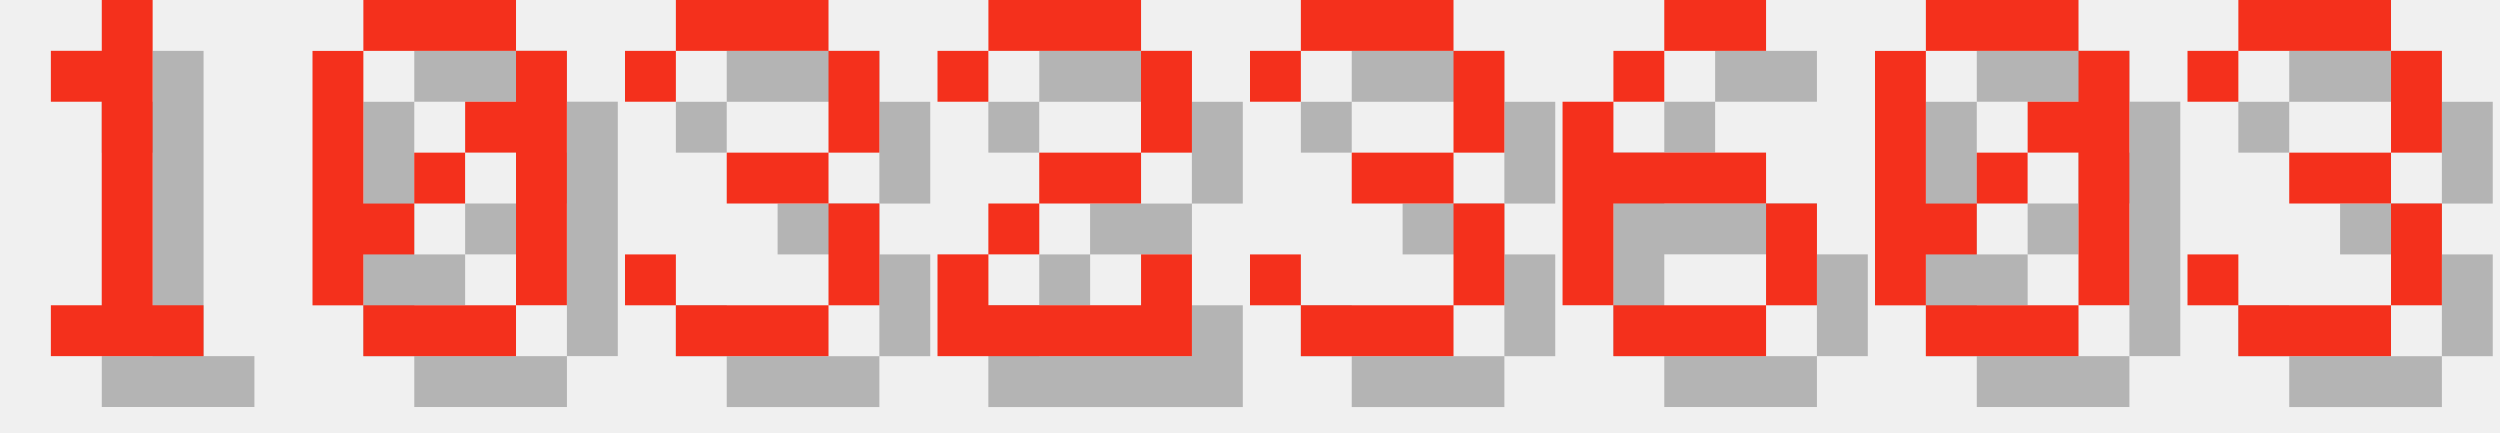
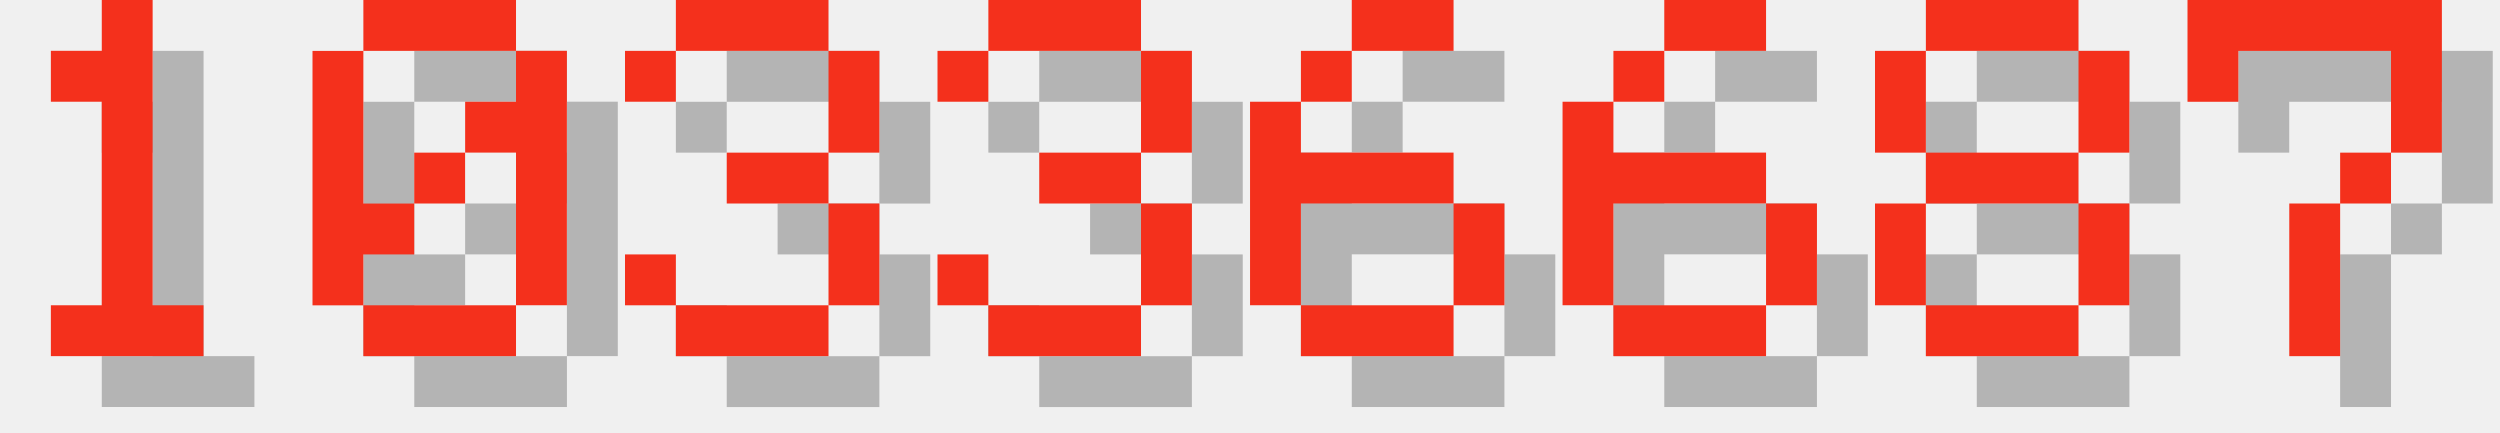
<svg xmlns="http://www.w3.org/2000/svg" version="1.1" width="208.0" height="36">
  <style>
        .text-foreground {
            fill: #F4301C;
        }
        .text-shadow {
            fill: #000000;
            fill-opacity: 0.25;
        }
    </style>
  <g class="digit" id="digit_1" transform="translate(0.0, 0), scale(4)">
    <path id="digit_1_shadow" class="text-shadow" d="m2.117 2.117v1.058h1.058v4.233h-1.058v1.058h3.175v-1.058h-1.058v-6.35h-1.058v1.058h-1.058z" fill-opacity=".5" style="paint-order:stroke fill markers" />
    <path id="digit_1_fg" class="text-foreground" d="m1.058 1.058v1.058h1.058v4.233h-1.058v1.058h3.175v-1.058h-1.058v-6.35h-1.058v1.058h-1.058z" fill="#fff" style="paint-order:stroke fill markers" />
  </g>
  <g class="digit" id="digit_0" transform="translate(26.0, 0), scale(4)">
    <path id="digit_0_shadow" class="text-shadow" d="m2.117 1.058v1.058h3.175v-1.058h-3.175zm3.175 1.058v1.058h-1.058v1.058h1.058v3.175h1.058v-5.292h-1.058zm0 5.292h-3.175v1.058h3.175v-1.058zm-3.175 0v-1.058h1.058v-1.058h-1.058v-3.175h-1.058v5.292h1.058zm1.058-2.117h1.058v-1.058h-1.058v1.058z" fill-opacity=".5" style="paint-order:stroke fill markers" />
    <path id="digit_0_fg" class="text-foreground" d="m1.058 0v1.058h3.175v-1.058h-3.175zm3.175 1.058v1.058h-1.058v1.058h1.058v3.175h1.058v-5.292h-1.058zm0 5.292h-3.175v1.058h3.175v-1.058zm-3.175 0v-1.058h1.058v-1.058h-1.058v-3.175h-1.058v5.292h1.058zm1.058-2.117h1.058v-1.058h-1.058v1.058z" fill="#fff" style="paint-order:stroke fill markers" />
  </g>
  <g class="digit" id="digit_3" transform="translate(52.0, 0), scale(4)">
    <path id="digit_3_shadow" class="text-shadow" d="m1.058 2.117v1.058h1.058v-1.058h3.175v2.117h-2.117v1.058h2.117v2.117h-3.175v-1.058h-1.058v1.058h1.058v1.058h3.175v-1.058h1.058v-2.117h-1.058v-1.058h1.058v-2.117h-1.058v-1.058h-3.175v1.058h-1.058z" fill-opacity=".5" style="paint-order:stroke fill markers" />
    <path id="digit_3_fg" class="text-foreground" d="m0 1.058v1.058h1.058v-1.058h3.175v2.117h-2.117v1.058h2.117v2.117h-3.175v-1.058h-1.058v1.058h1.058v1.058h3.175v-1.058h1.058v-2.117h-1.058v-1.058h1.058v-2.117h-1.058v-1.058h-3.175v1.058h-1.058z" fill="#fff" style="paint-order:stroke fill markers" />
  </g>
-   <g class="digit" id="digit_2" transform="translate(78.0, 0), scale(4)">
-     <path id="digit_2_shadow" class="text-shadow" d="m1.058 2.117v1.058h1.058v-1.058h3.175v2.117h-2.117v1.058h-1.058v1.058h-1.058v2.117h5.292v-2.117h-1.058v1.058h-3.175v-1.058h1.058v-1.058h2.117v-1.058h1.058v-2.117h-1.058v-1.058h-3.175v1.058h-1.058z" fill-opacity=".5" style="paint-order:stroke fill markers" />
-     <path id="digit_2_fg" class="text-foreground" d="m0 1.058v1.058h1.058v-1.058h3.175v2.117h-2.117v1.058h-1.058v1.058h-1.058v2.117h5.292v-2.117h-1.058v1.058h-3.175v-1.058h1.058v-1.058h2.117v-1.058h1.058v-2.117h-1.058v-1.058h-3.175v1.058h-1.058z" fill="#fff" style="paint-order:stroke fill markers" />
-   </g>
-   <g class="digit" id="digit_3" transform="translate(104.0, 0), scale(4)">
+   <g class="digit" id="digit_3" transform="translate(78.0, 0), scale(4)">
    <path id="digit_3_shadow" class="text-shadow" d="m1.058 2.117v1.058h1.058v-1.058h3.175v2.117h-2.117v1.058h2.117v2.117h-3.175v-1.058h-1.058v1.058h1.058v1.058h3.175v-1.058h1.058v-2.117h-1.058v-1.058h1.058v-2.117h-1.058v-1.058h-3.175v1.058h-1.058z" fill-opacity=".5" style="paint-order:stroke fill markers" />
    <path id="digit_3_fg" class="text-foreground" d="m0 1.058v1.058h1.058v-1.058h3.175v2.117h-2.117v1.058h2.117v2.117h-3.175v-1.058h-1.058v1.058h1.058v1.058h3.175v-1.058h1.058v-2.117h-1.058v-1.058h1.058v-2.117h-1.058v-1.058h-3.175v1.058h-1.058z" fill="#fff" style="paint-order:stroke fill markers" />
+   </g>
+   <g class="digit" id="digit_6" transform="translate(104.0, 0), scale(4)">
+     <path id="digit_6_shadow" class="text-shadow" d="m3.175 1.058v1.058h2.117v-1.058h-2.117zm0 1.058h-1.058v1.058h1.058v-1.058zm-1.058 1.058h-1.058v4.233h1.058v-2.117h3.175v-1.058h-3.175v-1.058zm3.175 2.117v2.117h1.058v-2.117h-1.058zm0 2.117h-3.175v1.058h3.175v-1.058z" fill-opacity=".5" style="paint-order:stroke fill markers" />
+     <path id="digit_6_fg" class="text-foreground" d="m2.117 0v1.058h2.117v-1.058h-2.117zm0 1.058h-1.058v1.058h1.058v-1.058zm-1.058 1.058h-1.058v4.233h1.058v-2.117h3.175v-1.058h-3.175v-1.058zm3.175 2.117v2.117h1.058v-2.117h-1.058zm0 2.117h-3.175v1.058h3.175v-1.058z" fill="#fff" style="paint-order:stroke fill markers" />
  </g>
  <g class="digit" id="digit_6" transform="translate(130.0, 0), scale(4)">
    <path id="digit_6_shadow" class="text-shadow" d="m3.175 1.058v1.058h2.117v-1.058h-2.117zm0 1.058h-1.058v1.058h1.058v-1.058zm-1.058 1.058h-1.058v4.233h1.058v-2.117h3.175v-1.058h-3.175v-1.058zm3.175 2.117v2.117h1.058v-2.117h-1.058zm0 2.117h-3.175v1.058h3.175v-1.058z" fill-opacity=".5" style="paint-order:stroke fill markers" />
    <path id="digit_6_fg" class="text-foreground" d="m2.117 0v1.058h2.117v-1.058h-2.117zm0 1.058h-1.058v1.058h1.058v-1.058zm-1.058 1.058h-1.058v4.233h1.058v-2.117h3.175v-1.058h-3.175v-1.058zm3.175 2.117v2.117h1.058v-2.117h-1.058zm0 2.117h-3.175v1.058h3.175v-1.058z" fill="#fff" style="paint-order:stroke fill markers" />
  </g>
-   <g class="digit" id="digit_0" transform="translate(156.0, 0), scale(4)">
-     <path id="digit_0_shadow" class="text-shadow" d="m2.117 1.058v1.058h3.175v-1.058h-3.175zm3.175 1.058v1.058h-1.058v1.058h1.058v3.175h1.058v-5.292h-1.058zm0 5.292h-3.175v1.058h3.175v-1.058zm-3.175 0v-1.058h1.058v-1.058h-1.058v-3.175h-1.058v5.292h1.058zm1.058-2.117h1.058v-1.058h-1.058v1.058z" fill-opacity=".5" style="paint-order:stroke fill markers" />
-     <path id="digit_0_fg" class="text-foreground" d="m1.058 0v1.058h3.175v-1.058h-3.175zm3.175 1.058v1.058h-1.058v1.058h1.058v3.175h1.058v-5.292h-1.058zm0 5.292h-3.175v1.058h3.175v-1.058zm-3.175 0v-1.058h1.058v-1.058h-1.058v-3.175h-1.058v5.292h1.058zm1.058-2.117h1.058v-1.058h-1.058v1.058z" fill="#fff" style="paint-order:stroke fill markers" />
+   <g class="digit" id="digit_8" transform="translate(156.0, 0), scale(4)">
+     <path id="digit_8_shadow" class="text-shadow" d="m2.117 1.058v1.058h3.175v-1.058h-3.175zm3.175 1.058v2.117h1.058v-2.117h-1.058zm0 2.117h-3.175v1.058h3.175v-1.058zm0 1.058v2.117h1.058v-2.117h-1.058zm0 2.117h-3.175v1.058h3.175v-1.058zm-3.175 0v-2.117h-1.058v2.117h1.058zm0-3.175v-2.117h-1.058v2.117h1.058z" fill-opacity=".5" style="paint-order:stroke fill markers" />
+     <path id="digit_8_fg" class="text-foreground" d="m1.058 0v1.058h3.175v-1.058h-3.175zm3.175 1.058v2.117h1.058v-2.117h-1.058zm0 2.117h-3.175v1.058h3.175v-1.058zm0 1.058v2.117h1.058v-2.117h-1.058zm0 2.117h-3.175v1.058h3.175v-1.058zm-3.175 0v-2.117h-1.058v2.117h1.058zm0-3.175v-2.117h-1.058v2.117h1.058z" fill="#fff" style="paint-order:stroke fill markers" />
  </g>
-   <g class="digit" id="digit_3" transform="translate(182.0, 0), scale(4)">
-     <path id="digit_3_shadow" class="text-shadow" d="m1.058 2.117v1.058h1.058v-1.058h3.175v2.117h-2.117v1.058h2.117v2.117h-3.175v-1.058h-1.058v1.058h1.058v1.058h3.175v-1.058h1.058v-2.117h-1.058v-1.058h1.058v-2.117h-1.058v-1.058h-3.175v1.058h-1.058z" fill-opacity=".5" style="paint-order:stroke fill markers" />
-     <path id="digit_3_fg" class="text-foreground" d="m0 1.058v1.058h1.058v-1.058h3.175v2.117h-2.117v1.058h2.117v2.117h-3.175v-1.058h-1.058v1.058h1.058v1.058h3.175v-1.058h1.058v-2.117h-1.058v-1.058h1.058v-2.117h-1.058v-1.058h-3.175v1.058h-1.058z" fill="#fff" style="paint-order:stroke fill markers" />
+   <g class="digit" id="digit_7" transform="translate(182.0, 0), scale(4)">
+     <path id="digit_7_shadow" class="text-shadow" d="m1.058 1.058 2e-6 2.117h1.058v-1.058h3.175v1.058l2e-7 1.058h-1.058v1.058h-1.058l4e-7 3.175 1.058 1e-7v-3.175h1.058v-1.058h1.058l5e-7 -1.058v-2.117z" fill-opacity=".5" style="paint-order:stroke fill markers" />
+     <path id="digit_7_fg" class="text-foreground" d="m0 0 2e-6 2.117h1.058v-1.058h3.175v1.058l2e-7 1.058h-1.058v1.058h-1.058l4e-7 3.175 1.058 1e-7v-3.175h1.058v-1.058h1.058l5e-7 -1.058v-2.117z" fill="#fff" style="paint-order:stroke fill markers" />
  </g>
</svg>
